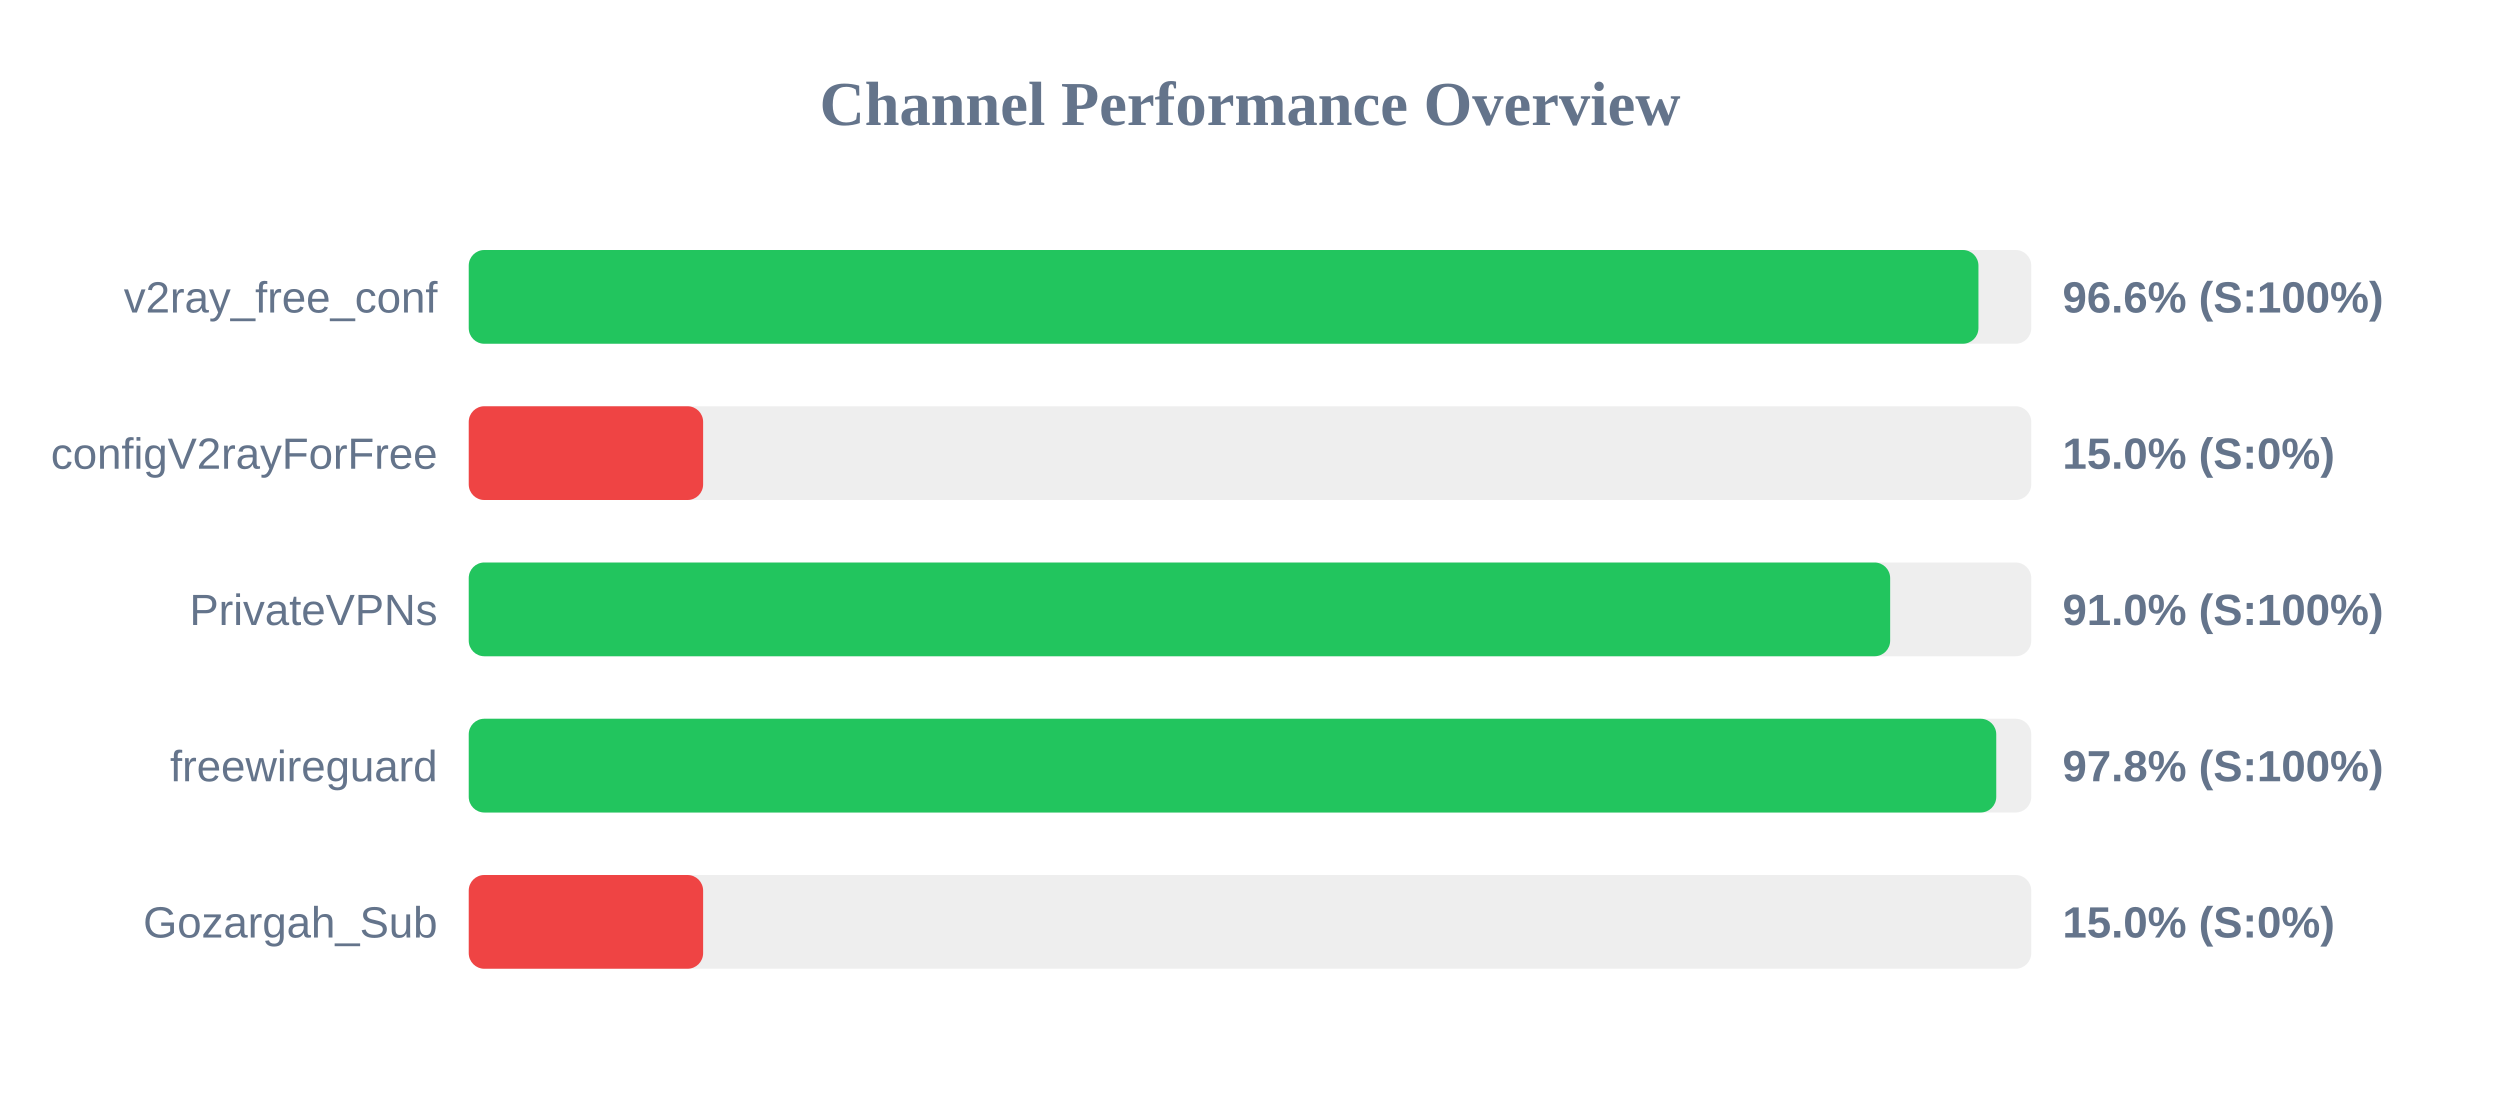
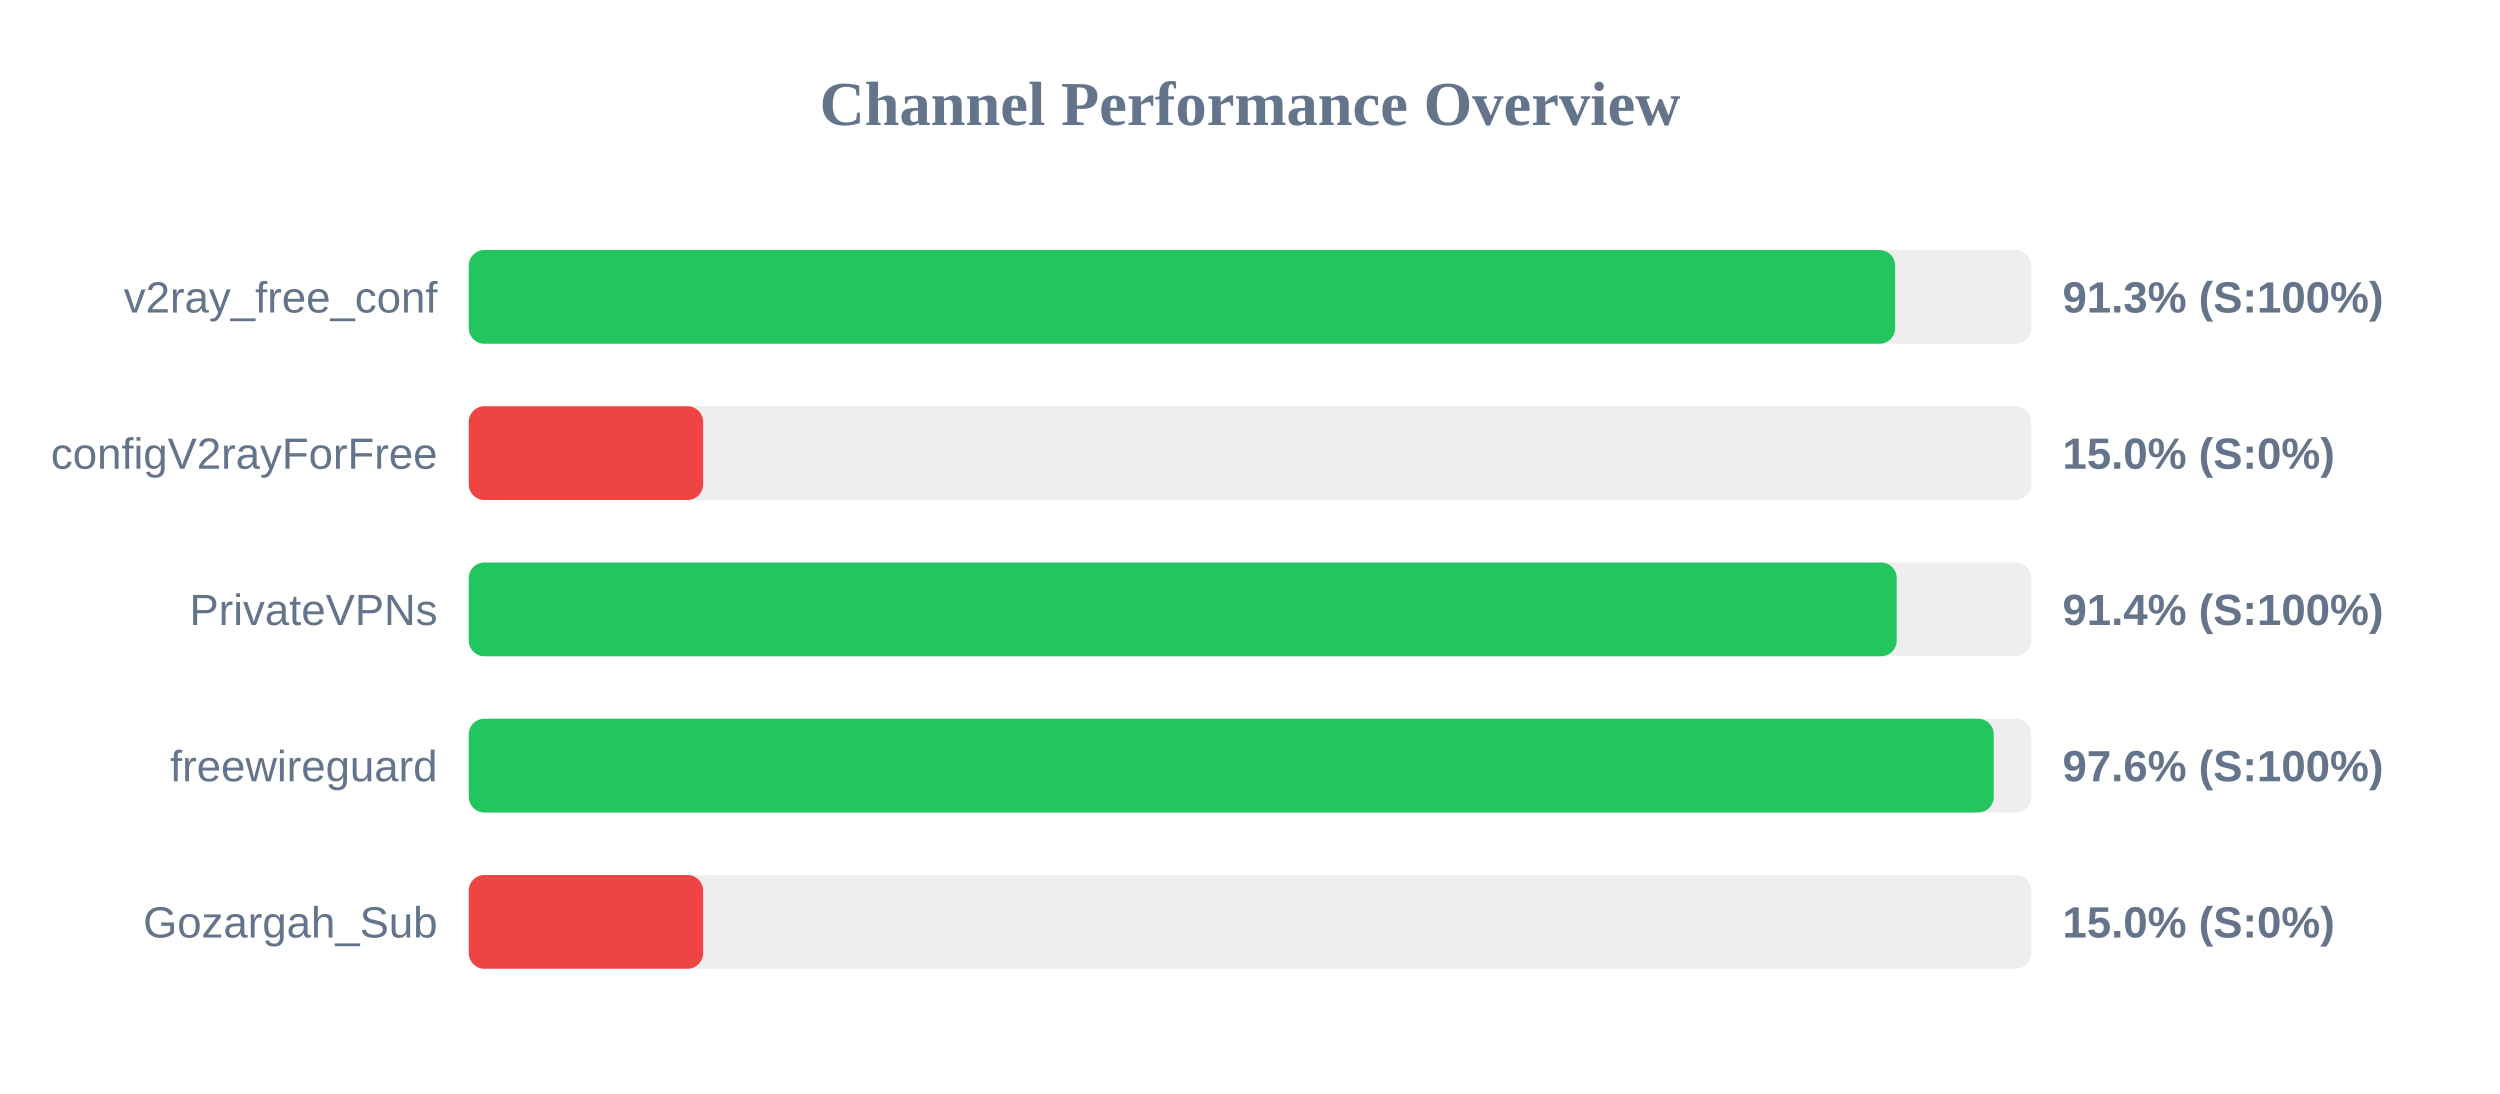
<svg xmlns="http://www.w3.org/2000/svg" width="800" height="350" version="1.1">
  <style>
        .row { font: 14px Arial; fill: #64748b; }
        .score { font: bold 14px Arial; fill: #64748b; }
    </style>
  <text x="400" y="40" text-anchor="middle" font-size="20px" font-weight="bold" fill="#64748b">Channel Performance Overview</text>
  <rect x="150" y="80" width="500" height="30" fill="#eee" rx="5" />
-   <rect x="150" y="80" width="483.1" height="30" fill="#22c55e" rx="5" />
+   <rect x="150" y="80" width="456.45" height="30" fill="#22c55e" rx="5" />
  <text x="140" y="100" text-anchor="end" class="row">v2ray_free_conf</text>
-   <text x="660" y="100" text-anchor="start" class="score">96.6% (S:100%)</text>
+   <text x="660" y="100" text-anchor="start" class="score">91.3% (S:100%)</text>
  <rect x="150" y="130" width="500" height="30" fill="#eee" rx="5" />
  <rect x="150" y="130" width="75.0" height="30" fill="#ef4444" rx="5" />
  <text x="140" y="150" text-anchor="end" class="row">configV2rayForFree</text>
  <text x="660" y="150" text-anchor="start" class="score">15.0% (S:0%)</text>
  <rect x="150" y="180" width="500" height="30" fill="#eee" rx="5" />
-   <rect x="150" y="180" width="454.85" height="30" fill="#22c55e" rx="5" />
+   <rect x="150" y="180" width="456.95" height="30" fill="#22c55e" rx="5" />
  <text x="140" y="200" text-anchor="end" class="row">PrivateVPNs</text>
-   <text x="660" y="200" text-anchor="start" class="score">91.0% (S:100%)</text>
+   <text x="660" y="200" text-anchor="start" class="score">91.4% (S:100%)</text>
  <rect x="150" y="230" width="500" height="30" fill="#eee" rx="5" />
-   <rect x="150" y="230" width="488.8" height="30" fill="#22c55e" rx="5" />
+   <rect x="150" y="230" width="488.0" height="30" fill="#22c55e" rx="5" />
  <text x="140" y="250" text-anchor="end" class="row">freewireguard</text>
-   <text x="660" y="250" text-anchor="start" class="score">97.8% (S:100%)</text>
+   <text x="660" y="250" text-anchor="start" class="score">97.6% (S:100%)</text>
  <rect x="150" y="280" width="500" height="30" fill="#eee" rx="5" />
  <rect x="150" y="280" width="75.0" height="30" fill="#ef4444" rx="5" />
  <text x="140" y="300" text-anchor="end" class="row">Gozargah_Sub</text>
  <text x="660" y="300" text-anchor="start" class="score">15.0% (S:0%)</text>
</svg>
